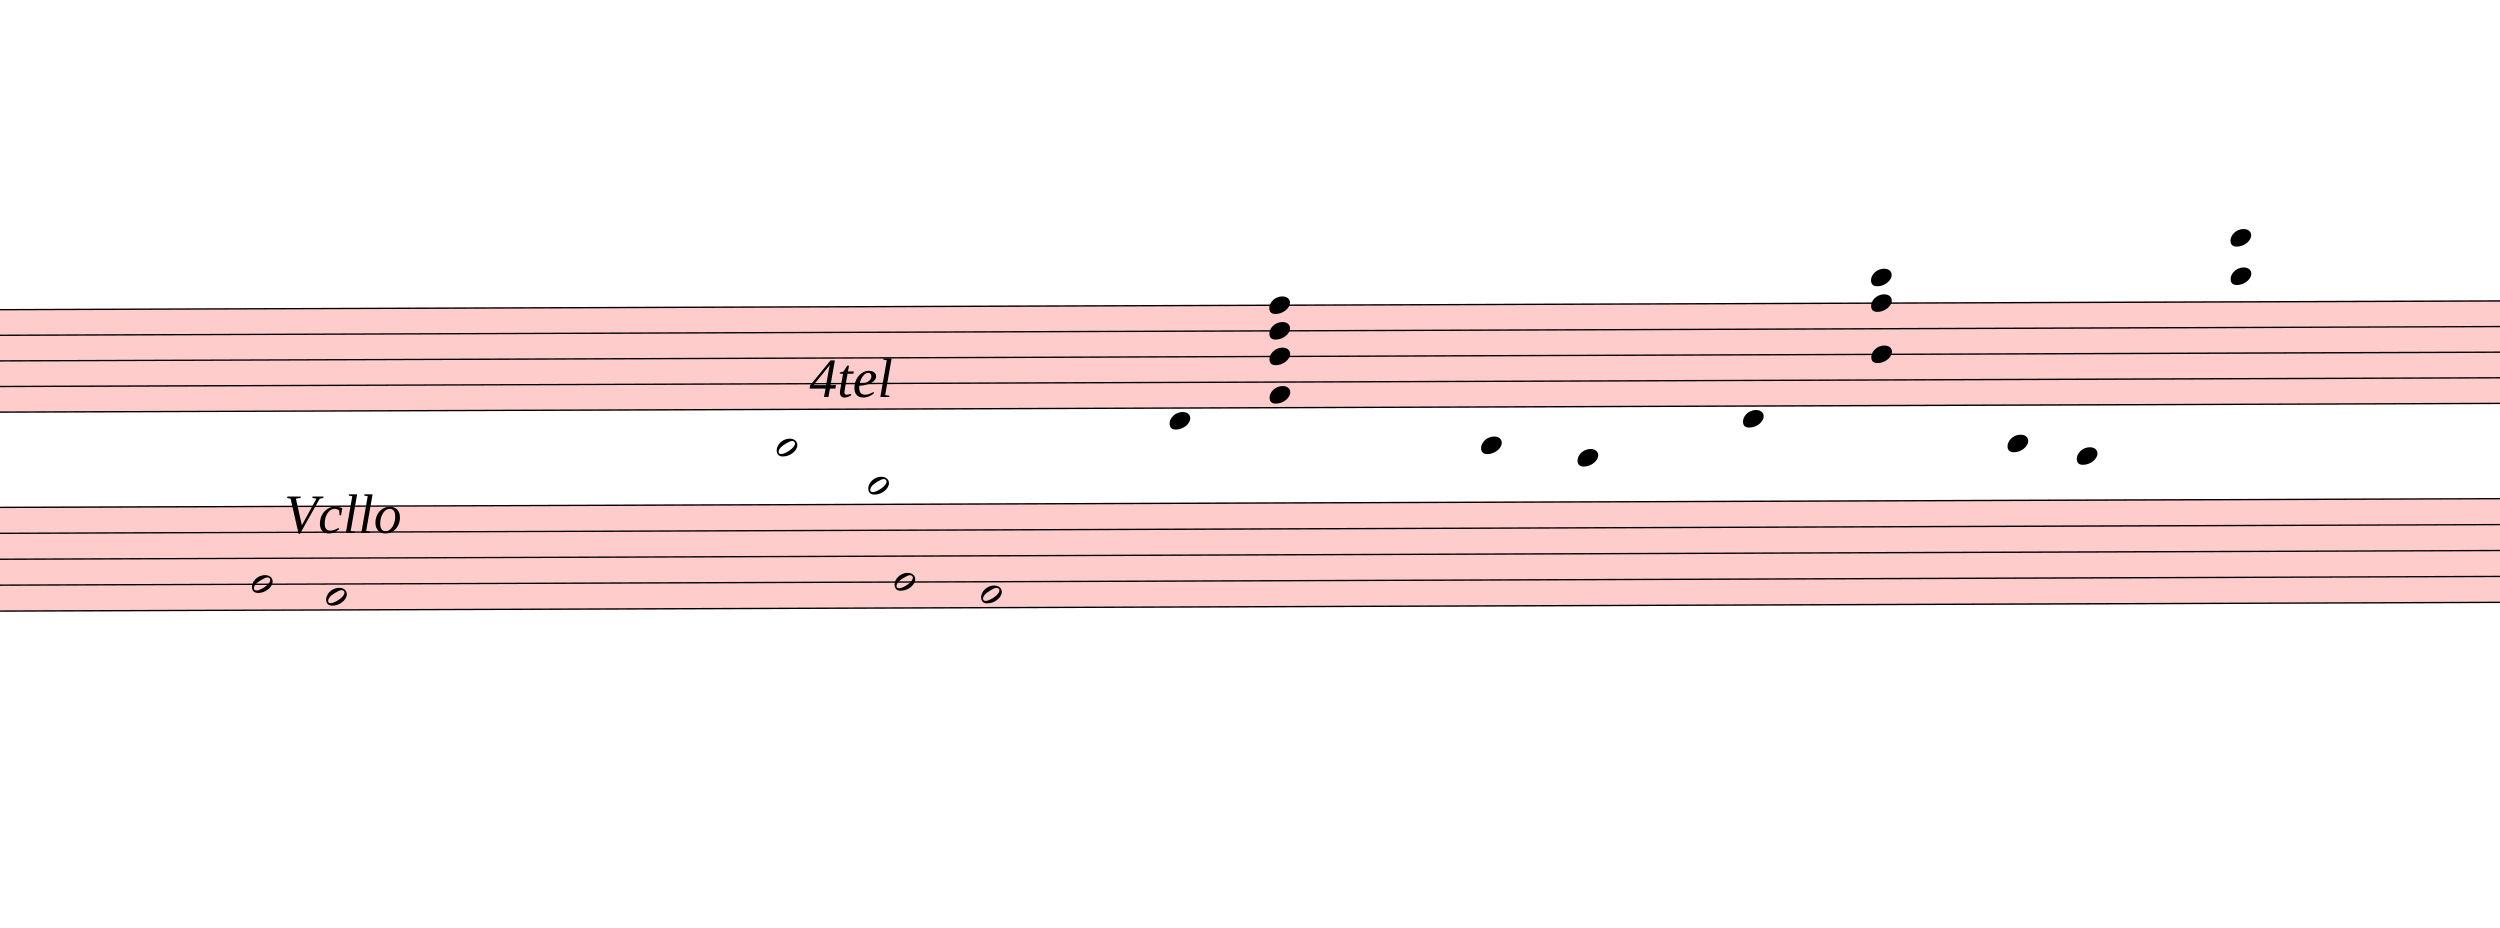
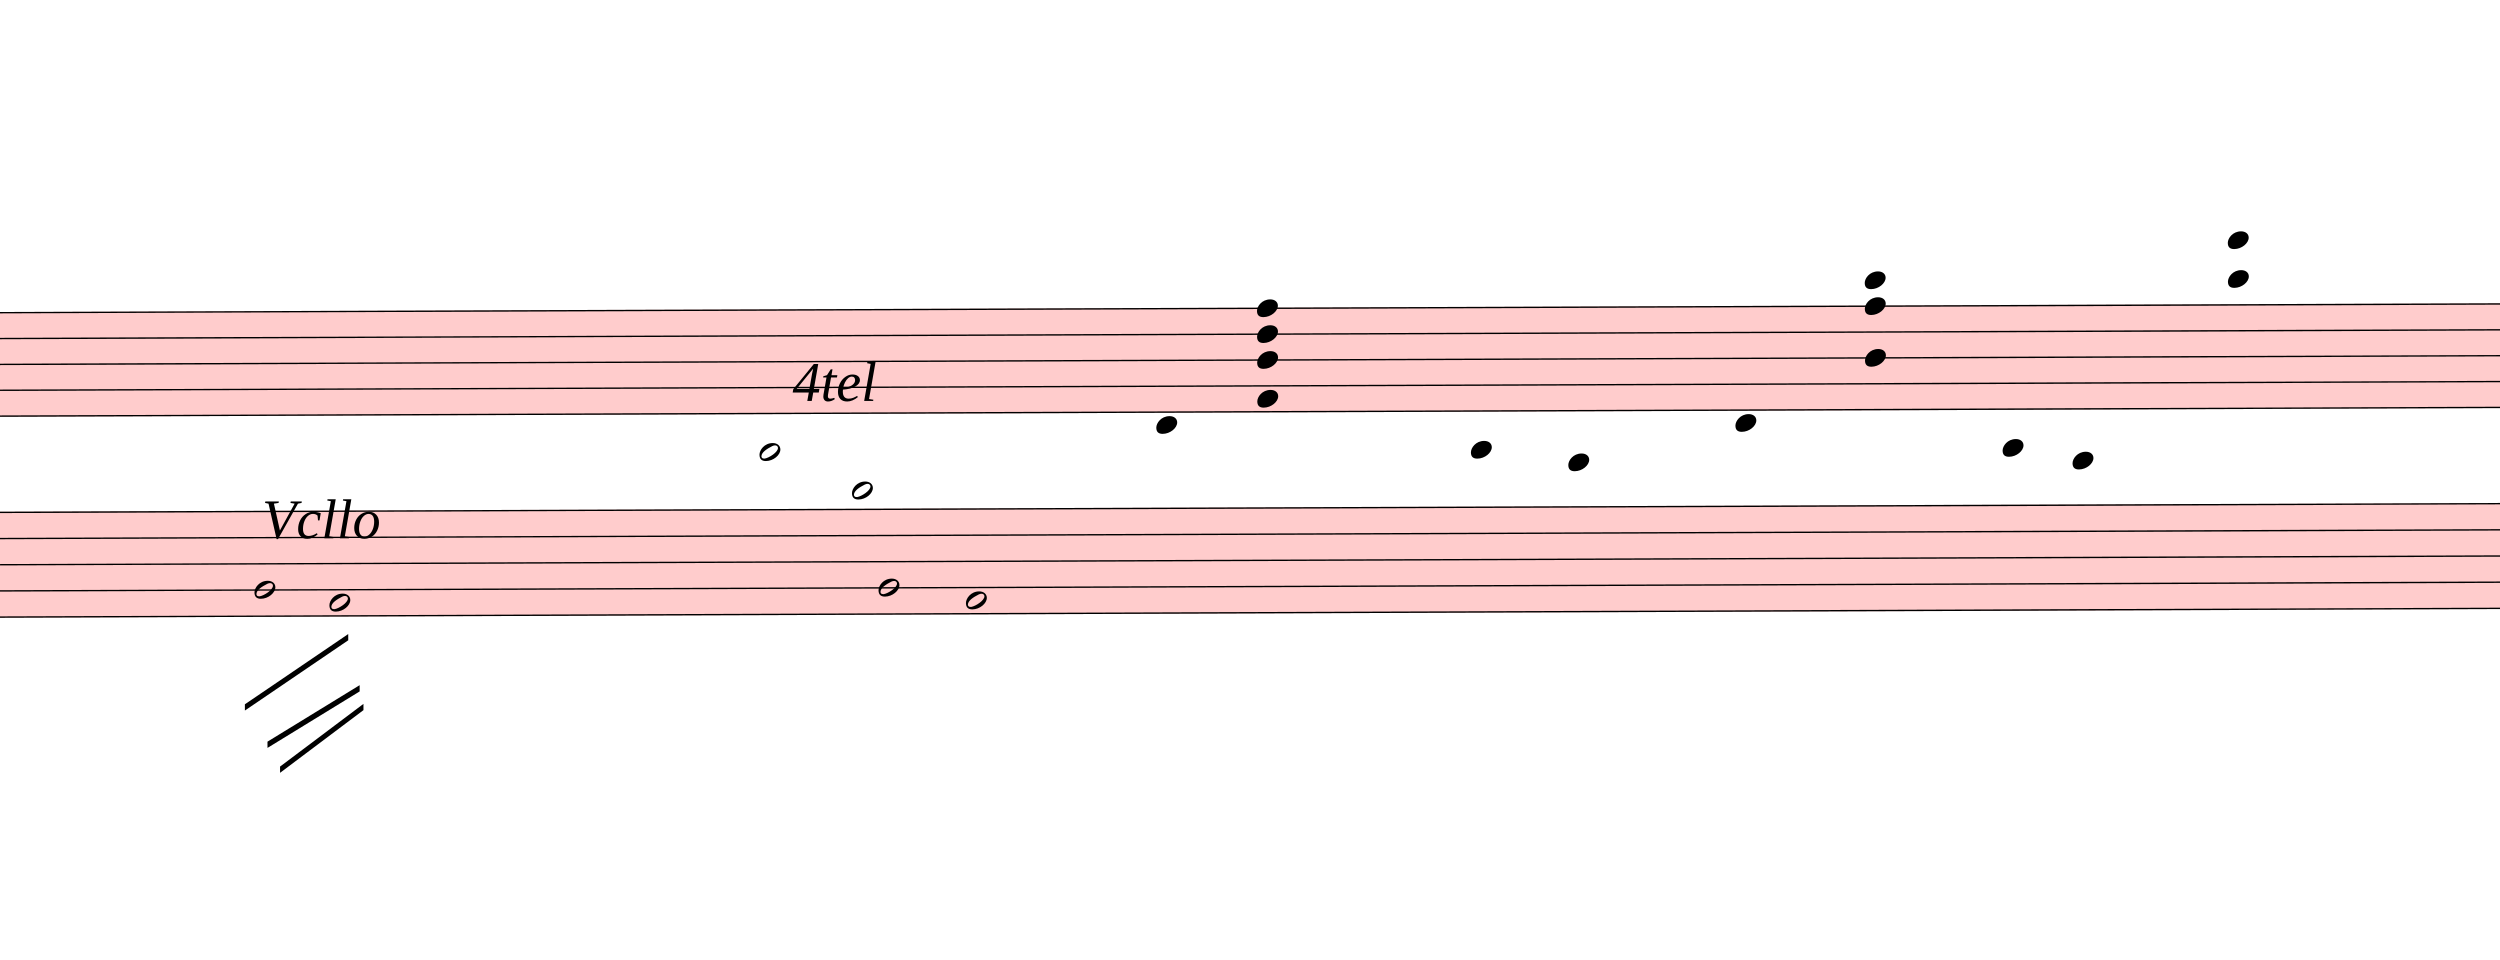
- <svg xmlns="http://www.w3.org/2000/svg" viewBox="3150 5730.75 18207 6753.15" version="1.1" overflow="visible">
+ <svg xmlns="http://www.w3.org/2000/svg" viewBox="3330 5730.75 18027 6921.875" version="1.1" overflow="visible">
  <defs>
    <style type="text/css">
    /* .staff * {
      fill: #000;
      stroke: #000;
    }

    .deletionBack {
      fill: #00000033;
    } */
  </style>
    <symbol id="sym_notehead_half" viewBox="0 0 1000 1000" overflow="inherit">
      <path transform="scale(1,-1)" d="M278 64c0 22 -17 39 -43 39c-12 0 -26 -3 -41 -10c-85 -43 -165 -94 -165 -156c5 -25 15 -32 49 -32c67 11 200 95 200 159zM0 -36c0 68 73 174 200 174c66 0 114 -39 114 -97c0 -84 -106 -173 -218 -173c-64 0 -96 32 -96 96z" />
    </symbol>
    <symbol id="sym_notehead_quarter" viewBox="0 0 1000 1000" overflow="inherit">
      <path transform="scale(1,-1)" d="M0 -39c0 68 73 172 200 172c66 0 114 -37 114 -95c0 -84 -106 -171 -218 -171c-64 0 -96 30 -96 94z" />
    </symbol>
  </defs>
  <g class="rastrums">
    <g class="rastrum" data-id="rfb55d964-172a-4fa0-af59-059d1ea6ba01" style="transform: rotate(-0.2deg); transform-origin: 2925px 7992px;">
      <g class="rastrum bounding-box" data-id="bbox-rfb55d964-172a-4fa0-af59-059d1ea6ba01">
        <rect x="2925" y="7992" width="22914" height="756" fill="#ff000033" />
      </g>
      <path d="M2925 7997 L25839 7997" stroke-width="10" stroke="black" />
      <path d="M2925 8183.5 L25839 8183.5" stroke-width="10" stroke="black" />
      <path d="M2925 8370 L25839 8370" stroke-width="10" stroke="black" />
      <path d="M2925 8556.5 L25839 8556.5" stroke-width="10" stroke="black" />
      <path d="M2925 8743 L25839 8743" stroke-width="10" stroke="black" />
    </g>
    <g class="rastrum" data-id="r5409af3f-ff8f-4066-a46b-65e62c83ece6" style="transform: rotate(-0.2deg); transform-origin: 2880px 9432px;">
      <g class="rastrum bounding-box" data-id="bbox-r5409af3f-ff8f-4066-a46b-65e62c83ece6">
        <rect x="2880" y="9432" width="22950" height="765" fill="#ff000033" />
      </g>
      <path d="M2880 9437 L25830 9437" stroke-width="10" stroke="black" />
      <path d="M2880 9625.75 L25830 9625.75" stroke-width="10" stroke="black" />
      <path d="M2880 9814.5 L25830 9814.5" stroke-width="10" stroke="black" />
      <path d="M2880 10003.25 L25830 10003.25" stroke-width="10" stroke="black" />
      <path d="M2880 10192 L25830 10192" stroke-width="10" stroke="black" />
    </g>
  </g>
  <g class="draft" data-label="3" data-id="dd01021f4-7370-4f2f-ad0e-181035784911">
    <g class="system" data-id="s0d0bbdbf-f1f4-4723-ac25-526e195a3212">
      <g class="staff" data-n="1" data-rastrum="rfb55d964-172a-4fa0-af59-059d1ea6ba01" style="transform: rotate(-0.2deg); transform-origin: 2925px 7992px;">
        <g class="note" data-id="d9132e0d9-f08f-432b-8077-97b5b01b615c" data-stem.dir="down">
          <g class="notehead">
            <use href="#sym_notehead_half" height="480px" width="480px" x="8775" y="9022.75" />
          </g>
          <g class="ledgerLines below">
            <path d="M8736 8929.5 L8964 8929.5" stroke-width="18" />
          </g>
          <g class="stem">
            <path d="M8775 9022.75 L8775 9116" stroke-width="14" />
          </g>
        </g>
        <g class="note" data-id="dec8adc26-c7df-419f-adab-a78aa41a5b27" data-stem.dir="down">
          <g class="notehead">
            <use href="#sym_notehead_half" height="480px" width="480px" x="9441" y="9302.5" />
          </g>
          <g class="ledgerLines below">
            <path d="M9402 9302.5 L9630 9302.5" stroke-width="18" />
            <path d="M9402 9116 L9630 9116" stroke-width="18" />
            <path d="M9402 8929.5 L9630 8929.5" stroke-width="18" />
          </g>
          <g class="stem">
            <path d="M9441 9302.5 L9441 9395.75" stroke-width="14" />
          </g>
        </g>
        <g class="note" data-id="d067b8380-28f2-43a5-8d14-ab07506eb298" data-stem.dir="down">
          <g class="notehead">
            <use href="#sym_notehead_quarter" height="480px" width="480px" x="11637" y="8836.25" />
          </g>
          <g class="ledgerLines below" />
          <g class="stem">
            <path d="M11637 8836.25 L11637 8929.5" stroke-width="14" />
          </g>
        </g>
        <g class="note" data-id="d5fd17eb9-6c1b-46d1-beb0-dc04567e7427" data-stem.dir="down">
          <g class="notehead">
            <use href="#sym_notehead_quarter" height="480px" width="480px" x="13905" y="9022.75" />
          </g>
          <g class="ledgerLines below">
            <path d="M13866 8929.5 L14094 8929.5" stroke-width="18" />
          </g>
          <g class="stem">
            <path d="M13905 9022.75 L13905 9116" stroke-width="14" />
          </g>
        </g>
        <g class="note" data-id="dd89f8101-4cc2-4248-bbb1-650571a0b705" data-stem.dir="down">
          <g class="notehead">
            <use href="#sym_notehead_quarter" height="480px" width="480px" x="14607" y="9116" />
          </g>
          <g class="ledgerLines below">
            <path d="M14568 9116 L14796 9116" stroke-width="18" />
            <path d="M14568 8929.5 L14796 8929.5" stroke-width="18" />
          </g>
          <g class="stem">
            <path d="M14607 9116 L14607 9209.25" stroke-width="14" />
          </g>
        </g>
        <g class="note" data-id="d2a1500b5-3775-4f0a-88b7-feb295fe7702" data-stem.dir="down">
          <g class="notehead">
            <use href="#sym_notehead_quarter" height="480px" width="480px" x="15813" y="8836.25" />
          </g>
          <g class="ledgerLines below" />
          <g class="stem">
            <path d="M15813 8836.25 L15813 8929.5" stroke-width="14" />
          </g>
        </g>
        <g class="note" data-id="d5a77e169-7dc5-47de-aee0-00f864f4e4a6" data-stem.dir="down">
          <g class="notehead">
            <use href="#sym_notehead_quarter" height="480px" width="480px" x="17739" y="9022.75" />
          </g>
          <g class="ledgerLines below">
            <path d="M17700 8929.5 L17928 8929.5" stroke-width="18" />
          </g>
          <g class="stem">
            <path d="M17739 9022.75 L17739 9302.5" stroke-width="14" />
          </g>
        </g>
        <g class="note" data-id="dabc8b2cb-9a0f-4c4c-9b4b-00eff3220425" data-stem.dir="down">
          <g class="notehead">
            <use href="#sym_notehead_quarter" height="480px" width="480px" x="18243" y="9116" />
          </g>
          <g class="ledgerLines below">
            <path d="M18204 9116 L18432 9116" stroke-width="18" />
            <path d="M18204 8929.5 L18432 8929.5" stroke-width="18" />
          </g>
          <g class="stem">
            <path d="M18243 9116 L18243 9209.25" stroke-width="14" />
          </g>
        </g>
        <g class="chord" data-id="d8534accc-b373-4651-8520-9645b6b6739b" data-stem.dir="down">
          <g class="notehead">
            <use href="#sym_notehead_quarter" height="480px" width="480px" x="12366" y="7997" />
          </g>
          <g class="notehead">
            <use href="#sym_notehead_quarter" height="480px" width="480px" x="12366" y="8183.5" />
          </g>
          <g class="notehead">
            <use href="#sym_notehead_quarter" height="480px" width="480px" x="12366" y="8370" />
          </g>
          <g class="notehead">
            <use href="#sym_notehead_quarter" height="480px" width="480px" x="12366" y="8649.75" />
          </g>
          <g class="stem">
            <path d="M12366 7997 L12366 8836.25" stroke-width="14" />
          </g>
        </g>
        <g class="chord" data-id="d5cbb099d-fc2d-449d-af8d-aaac754961b3" data-stem.dir="down">
          <g class="notehead">
            <use href="#sym_notehead_quarter" height="480px" width="480px" x="16749" y="7810.5" />
          </g>
          <g class="notehead">
            <use href="#sym_notehead_quarter" height="480px" width="480px" x="16749" y="7997" />
          </g>
          <g class="notehead">
            <use href="#sym_notehead_quarter" height="480px" width="480px" x="16749" y="8370" />
          </g>
          <g class="ledgerLines above">
            <path d="M16710 7810.5 L16938 7810.5" stroke-width="18" />
          </g>
          <g class="stem">
            <path d="M16749 7810.5 L16749 8556.5" stroke-width="14" />
          </g>
        </g>
        <g class="chord" data-id="d743504de-2d08-403c-9d11-1482476b11b1" data-stem.dir="down">
          <g class="notehead">
            <use href="#sym_notehead_quarter" height="480px" width="480px" x="19368" y="7530.75" />
          </g>
          <g class="notehead">
            <use href="#sym_notehead_quarter" height="480px" width="480px" x="19368" y="7810.5" />
          </g>
          <g class="ledgerLines above">
            <path d="M19329 7810.5 L19557 7810.5" stroke-width="18" />
            <path d="M19329 7624 L19557 7624" stroke-width="18" />
          </g>
          <g class="stem">
            <path d="M19368 7530.75 L19368 7997" stroke-width="14" />
          </g>
        </g>
      </g>
      <g class="staff" data-n="2" data-rastrum="r5409af3f-ff8f-4066-a46b-65e62c83ece6" style="transform: rotate(-0.2deg); transform-origin: 2880px 9432px;">
        <g class="note" data-id="d22c8f664-de49-4dcd-8cea-21d81f89f7d8" data-stem.dir="down">
          <g class="notehead">
-             <use href="#sym_notehead_half" height="480px" width="480px" x="4950" y="10003.25" />
-           </g>
-           <g class="stem">
-             <path d="M4950 10003.25 L4950 10097.625" stroke-width="14" />
+             <use href="#sym_notehead_half" height="480px" width="480px" x="5130" y="10003.25" />
+           </g>
+           <g class="stem">
+             <path d="M5130 10003.25 L5130 10852.625" stroke-width="14" />
          </g>
        </g>
        <g class="note" data-id="d6771c9cd-93ef-437d-aa10-99b8fb24dced" data-stem.dir="down">
          <g class="notehead">
-             <use href="#sym_notehead_half" height="480px" width="480px" x="5490" y="10097.625" />
-           </g>
-           <g class="stem">
-             <path d="M5490 10097.625 L5490 10192" stroke-width="14" />
+             <use href="#sym_notehead_half" height="480px" width="480px" x="5670" y="10097.625" />
+           </g>
+           <g class="stem">
+             <path d="M5670 10097.625 L5670 10758.25" stroke-width="14" />
          </g>
        </g>
        <g class="note" data-id="d3de900cf-f9fb-416e-b80b-d5d42d2b39f4" data-stem.dir="down">
          <g class="notehead">
            <use href="#sym_notehead_half" height="480px" width="480px" x="9630" y="10003.25" />
          </g>
          <g class="stem">
            <path d="M9630 10003.25 L9630 10097.625" stroke-width="14" />
          </g>
        </g>
        <g class="note" data-id="d9e537504-909d-4b52-9b9d-0deb3b28936b" data-stem.dir="down">
          <g class="notehead">
            <use href="#sym_notehead_half" height="480px" width="480px" x="10260" y="10097.625" />
          </g>
          <g class="stem">
            <path d="M10260 10097.625 L10260 10192" stroke-width="14" />
          </g>
        </g>
      </g>
      <g class="barLine" data-id="d3d4be8ef-b12a-4571-bf09-a8f386a44093">
        <path d="M13383 7929 L13275 10683.9" stroke-width="27" />
      </g>
      <g class="barLine" data-id="d8aa7671b-4b28-42d1-b407-31473e9cde00">
        <path d="M17485.2 7851.6 L17088.3 10494.9" stroke-width="27" />
      </g>
      <g class="beam" data-id="b7286b591-6495-4bff-8519-872e75e6d2e6" style="transform: rotate(-0.2deg); transform-origin: 2925px 7992px;">
        <polygon points="12105,8568 12105,8568 12105,8658 12105,8658" stroke-opacity="1" fill-opacity="1" />
      </g>
      <g class="beam" data-id="be49170b0-72c0-4ec8-9312-db9250bf9658" style="transform: rotate(-0.2deg); transform-origin: 2925px 7992px;">
        <polygon points="15975,8568 15975,8568 15975,8658 15975,8658" stroke-opacity="1" fill-opacity="1" />
+       </g>
+       <g class="line fTrem" data-class="line fTrem" data-id="dad4fd090-32dd-4a0c-bc85-1191c50edf59" style="transform: rotate(-0.2deg); transform-origin: 2880px 9432px;">
+         <polygon points="5058,10827 5805,10323 5805,10368 5058,10872" stroke-opacity="1" fill-opacity="1" />
+       </g>
+       <g class="line fTrem" data-class="line fTrem" data-id="d05c39b00-4e8e-4dce-b089-09710cb9e0cf" style="transform: rotate(-0.2deg); transform-origin: 2880px 9432px;">
+         <polygon points="5220,11097 5886,10692 5886,10737 5220,11142" stroke-opacity="1" fill-opacity="1" />
+       </g>
+       <g class="line fTrem" data-class="line fTrem" data-id="d51c48bf7-816b-49cf-8635-badfb176070b" style="transform: rotate(-0.2deg); transform-origin: 2880px 9432px;">
+         <polygon points="5310,11277 5913,10827 5913,10872 5310,11322" stroke-opacity="1" fill-opacity="1" />
      </g>
      <g class="dir" data-id="d83f01cf3-9d05-4e8a-9fba-594e3c216cd8" data-class="dir" id="d83f01cf3-9d05-4e8a-9fba-594e3c216cd8" style="font-style: italic;">
        <text x="9045" y="8622" text-anchor="start" font-size="0px" textLength="1260px">
          <tspan font-size="405px">4tel</tspan>
        </text>
      </g>
      <g class="dir" data-id="d9604cf92-abfb-4498-bc3d-ba2d569a360c" data-class="dir" id="d9604cf92-abfb-4498-bc3d-ba2d569a360c" style="font-style: italic;">
        <text x="5220" y="9612" text-anchor="start" font-size="0px" textLength="1530px">
          <tspan font-size="405px">Vcllo</tspan>
        </text>
      </g>
    </g>
    <g class="deletions" />
  </g>
</svg>
